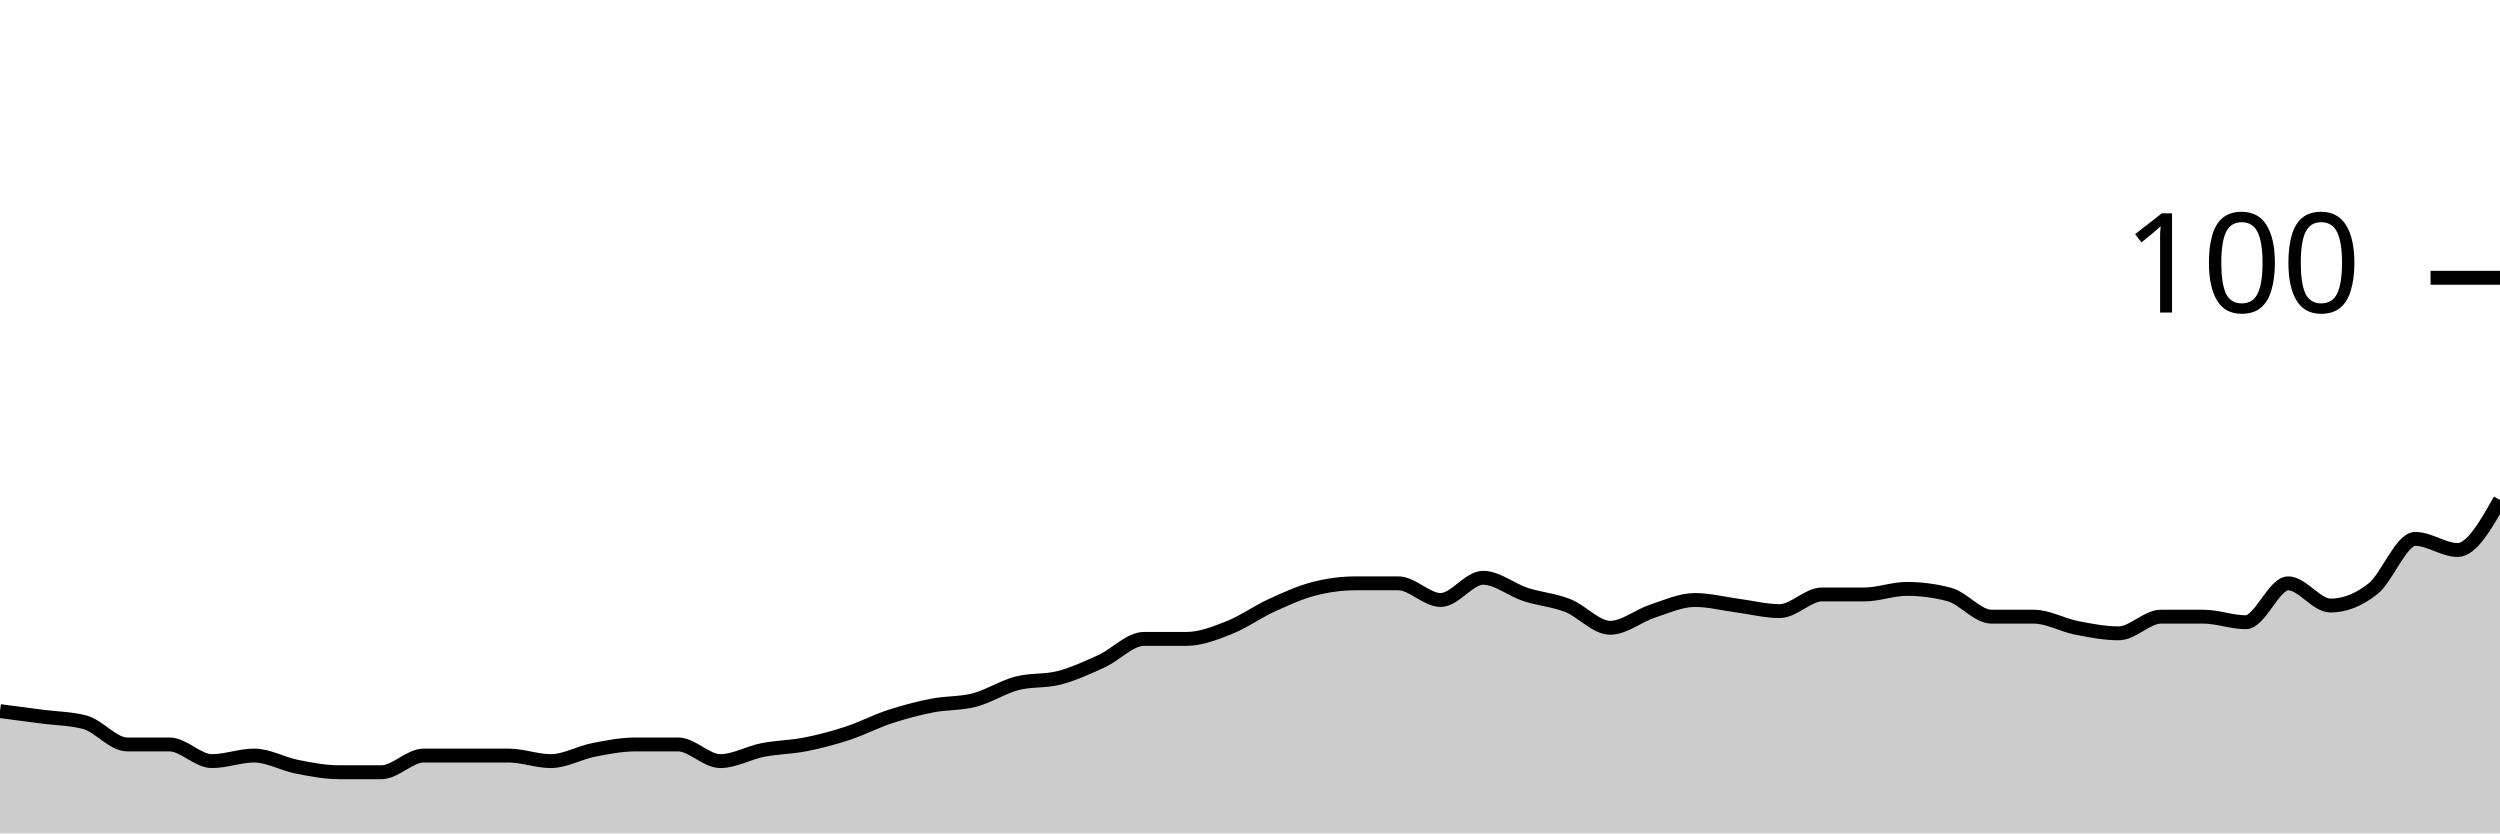
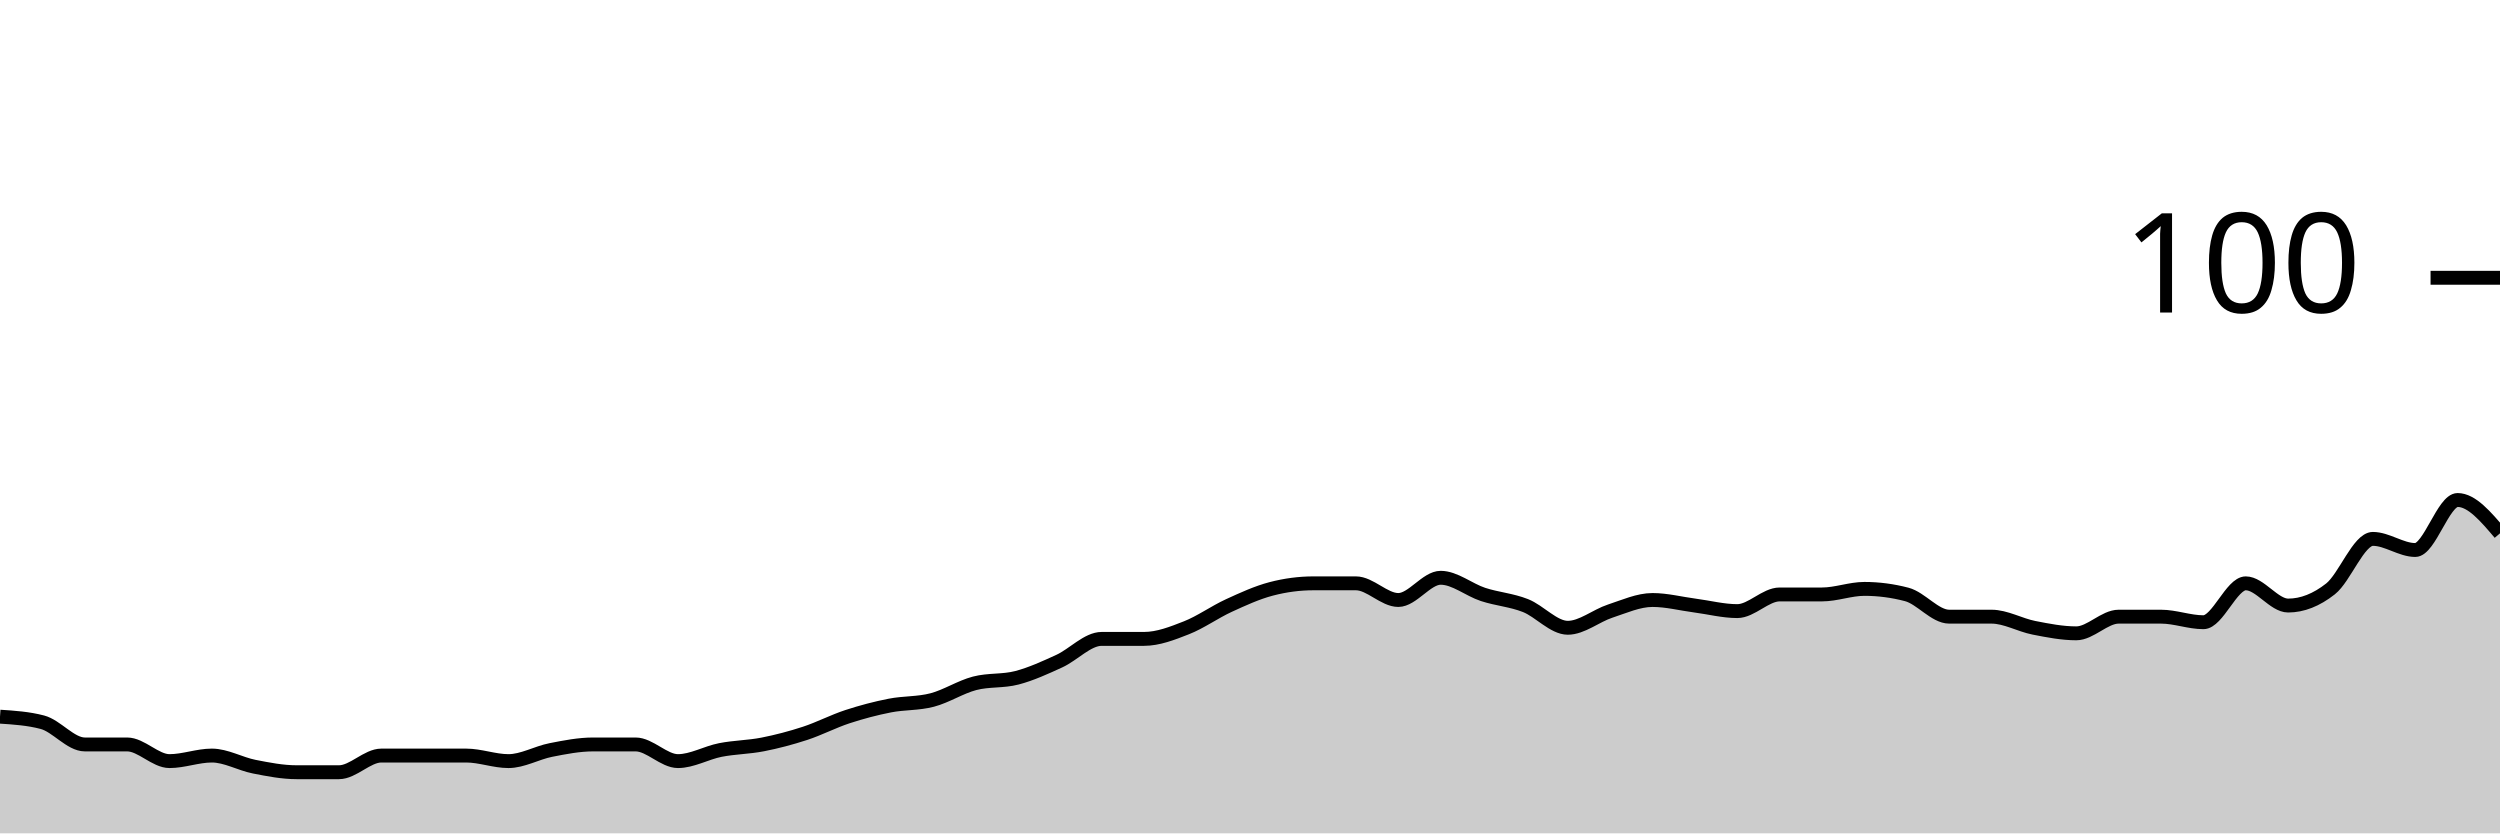
<svg xmlns="http://www.w3.org/2000/svg" viewBox="0 0 180 60">
  <g transform="translate(0,20)">
-     <path class="area" fill="rgba(0, 0, 0, 0.2)" d="M0,31.2C1.017,31.333,2.034,31.467,3.051,31.6C4.068,31.733,5.085,31.733,6.102,32C7.119,32.267,8.136,33.6,9.153,33.6C10.169,33.6,11.186,33.6,12.203,33.6C13.22,33.6,14.237,34.8,15.254,34.8C16.271,34.8,17.288,34.4,18.305,34.4C19.322,34.4,20.339,35,21.356,35.2C22.373,35.4,23.39,35.6,24.407,35.6C25.424,35.6,26.441,35.6,27.458,35.6C28.475,35.6,29.492,34.4,30.508,34.4C31.525,34.4,32.542,34.4,33.559,34.4C34.576,34.4,35.593,34.4,36.61,34.4C37.627,34.4,38.644,34.8,39.661,34.8C40.678,34.8,41.695,34.2,42.712,34C43.729,33.8,44.746,33.6,45.763,33.6C46.78,33.6,47.797,33.6,48.814,33.6C49.831,33.6,50.847,34.8,51.864,34.8C52.881,34.8,53.898,34.2,54.915,34C55.932,33.8,56.949,33.8,57.966,33.6C58.983,33.4,60,33.133,61.017,32.8C62.034,32.467,63.051,31.933,64.068,31.6C65.085,31.267,66.102,31,67.119,30.8C68.136,30.6,69.153,30.667,70.169,30.4C71.186,30.133,72.203,29.467,73.22,29.2C74.237,28.933,75.254,29.067,76.271,28.8C77.288,28.533,78.305,28.067,79.322,27.6C80.339,27.133,81.356,26,82.373,26C83.39,26,84.407,26,85.424,26C86.441,26,87.458,25.6,88.475,25.2C89.492,24.8,90.508,24.067,91.525,23.6C92.542,23.133,93.559,22.667,94.576,22.4C95.593,22.133,96.61,22,97.627,22C98.644,22,99.661,22,100.678,22C101.695,22,102.712,23.2,103.729,23.2C104.746,23.2,105.763,21.6,106.78,21.6C107.797,21.6,108.814,22.467,109.831,22.8C110.847,23.133,111.864,23.2,112.881,23.6C113.898,24,114.915,25.2,115.932,25.2C116.949,25.2,117.966,24.333,118.983,24C120,23.667,121.017,23.2,122.034,23.2C123.051,23.2,124.068,23.467,125.085,23.6C126.102,23.733,127.119,24,128.136,24C129.153,24,130.169,22.8,131.186,22.8C132.203,22.8,133.22,22.8,134.237,22.8C135.254,22.8,136.271,22.4,137.288,22.4C138.305,22.4,139.322,22.533,140.339,22.8C141.356,23.067,142.373,24.4,143.39,24.4C144.407,24.4,145.424,24.4,146.441,24.4C147.458,24.4,148.475,25,149.492,25.2C150.508,25.4,151.525,25.6,152.542,25.6C153.559,25.6,154.576,24.4,155.593,24.4C156.61,24.4,157.627,24.4,158.644,24.4C159.661,24.4,160.678,24.8,161.695,24.8C162.712,24.8,163.729,22,164.746,22C165.763,22,166.78,23.6,167.797,23.6C168.814,23.6,169.831,23.2,170.847,22.4C171.864,21.6,172.881,18.8,173.898,18.8C174.915,18.8,175.932,19.6,176.949,19.6C177.966,19.6,178.983,17.8,180,16L180,40C178.983,40,177.966,40,176.949,40C175.932,40,174.915,40,173.898,40C172.881,40,171.864,40,170.847,40C169.831,40,168.814,40,167.797,40C166.78,40,165.763,40,164.746,40C163.729,40,162.712,40,161.695,40C160.678,40,159.661,40,158.644,40C157.627,40,156.61,40,155.593,40C154.576,40,153.559,40,152.542,40C151.525,40,150.508,40,149.492,40C148.475,40,147.458,40,146.441,40C145.424,40,144.407,40,143.39,40C142.373,40,141.356,40,140.339,40C139.322,40,138.305,40,137.288,40C136.271,40,135.254,40,134.237,40C133.22,40,132.203,40,131.186,40C130.169,40,129.153,40,128.136,40C127.119,40,126.102,40,125.085,40C124.068,40,123.051,40,122.034,40C121.017,40,120,40,118.983,40C117.966,40,116.949,40,115.932,40C114.915,40,113.898,40,112.881,40C111.864,40,110.847,40,109.831,40C108.814,40,107.797,40,106.78,40C105.763,40,104.746,40,103.729,40C102.712,40,101.695,40,100.678,40C99.661,40,98.644,40,97.627,40C96.61,40,95.593,40,94.576,40C93.559,40,92.542,40,91.525,40C90.508,40,89.492,40,88.475,40C87.458,40,86.441,40,85.424,40C84.407,40,83.39,40,82.373,40C81.356,40,80.339,40,79.322,40C78.305,40,77.288,40,76.271,40C75.254,40,74.237,40,73.22,40C72.203,40,71.186,40,70.169,40C69.153,40,68.136,40,67.119,40C66.102,40,65.085,40,64.068,40C63.051,40,62.034,40,61.017,40C60,40,58.983,40,57.966,40C56.949,40,55.932,40,54.915,40C53.898,40,52.881,40,51.864,40C50.847,40,49.831,40,48.814,40C47.797,40,46.78,40,45.763,40C44.746,40,43.729,40,42.712,40C41.695,40,40.678,40,39.661,40C38.644,40,37.627,40,36.61,40C35.593,40,34.576,40,33.559,40C32.542,40,31.525,40,30.508,40C29.492,40,28.475,40,27.458,40C26.441,40,25.424,40,24.407,40C23.39,40,22.373,40,21.356,40C20.339,40,19.322,40,18.305,40C17.288,40,16.271,40,15.254,40C14.237,40,13.22,40,12.203,40C11.186,40,10.169,40,9.153,40C8.136,40,7.119,40,6.102,40C5.085,40,4.068,40,3.051,40C2.034,40,1.017,40,0,40Z" />
-     <path class="line" stroke="black" fill="none" d="M0,31.2C1.017,31.333,2.034,31.467,3.051,31.6C4.068,31.733,5.085,31.733,6.102,32C7.119,32.267,8.136,33.6,9.153,33.6C10.169,33.6,11.186,33.6,12.203,33.6C13.22,33.6,14.237,34.8,15.254,34.8C16.271,34.8,17.288,34.4,18.305,34.4C19.322,34.4,20.339,35,21.356,35.2C22.373,35.4,23.39,35.6,24.407,35.6C25.424,35.6,26.441,35.6,27.458,35.6C28.475,35.6,29.492,34.4,30.508,34.4C31.525,34.4,32.542,34.4,33.559,34.4C34.576,34.4,35.593,34.4,36.61,34.4C37.627,34.4,38.644,34.8,39.661,34.8C40.678,34.8,41.695,34.2,42.712,34C43.729,33.8,44.746,33.6,45.763,33.6C46.78,33.6,47.797,33.6,48.814,33.6C49.831,33.6,50.847,34.8,51.864,34.8C52.881,34.8,53.898,34.2,54.915,34C55.932,33.8,56.949,33.8,57.966,33.6C58.983,33.4,60,33.133,61.017,32.8C62.034,32.467,63.051,31.933,64.068,31.6C65.085,31.267,66.102,31,67.119,30.8C68.136,30.6,69.153,30.667,70.169,30.4C71.186,30.133,72.203,29.467,73.22,29.2C74.237,28.933,75.254,29.067,76.271,28.8C77.288,28.533,78.305,28.067,79.322,27.6C80.339,27.133,81.356,26,82.373,26C83.39,26,84.407,26,85.424,26C86.441,26,87.458,25.6,88.475,25.2C89.492,24.8,90.508,24.067,91.525,23.6C92.542,23.133,93.559,22.667,94.576,22.4C95.593,22.133,96.61,22,97.627,22C98.644,22,99.661,22,100.678,22C101.695,22,102.712,23.2,103.729,23.2C104.746,23.2,105.763,21.6,106.78,21.6C107.797,21.6,108.814,22.467,109.831,22.8C110.847,23.133,111.864,23.2,112.881,23.6C113.898,24,114.915,25.2,115.932,25.2C116.949,25.2,117.966,24.333,118.983,24C120,23.667,121.017,23.2,122.034,23.2C123.051,23.2,124.068,23.467,125.085,23.6C126.102,23.733,127.119,24,128.136,24C129.153,24,130.169,22.8,131.186,22.8C132.203,22.8,133.22,22.8,134.237,22.8C135.254,22.8,136.271,22.4,137.288,22.4C138.305,22.4,139.322,22.533,140.339,22.8C141.356,23.067,142.373,24.4,143.39,24.4C144.407,24.4,145.424,24.4,146.441,24.4C147.458,24.4,148.475,25,149.492,25.2C150.508,25.4,151.525,25.6,152.542,25.6C153.559,25.6,154.576,24.4,155.593,24.4C156.61,24.4,157.627,24.4,158.644,24.4C159.661,24.4,160.678,24.8,161.695,24.8C162.712,24.8,163.729,22,164.746,22C165.763,22,166.78,23.6,167.797,23.6C168.814,23.6,169.831,23.2,170.847,22.4C171.864,21.6,172.881,18.8,173.898,18.8C174.915,18.8,175.932,19.6,176.949,19.6C177.966,19.6,178.983,17.8,180,16" />
+     <path class="area" fill="rgba(0, 0, 0, 0.2)" d="M0,31.6C1.017,31.667,2.034,31.733,3.051,32C4.068,32.267,5.085,33.6,6.102,33.6C7.119,33.6,8.136,33.6,9.153,33.6C10.169,33.6,11.186,34.8,12.203,34.8C13.22,34.8,14.237,34.4,15.254,34.4C16.271,34.4,17.288,35,18.305,35.2C19.322,35.4,20.339,35.6,21.356,35.6C22.373,35.6,23.39,35.6,24.407,35.6C25.424,35.6,26.441,34.4,27.458,34.4C28.475,34.4,29.492,34.4,30.508,34.4C31.525,34.4,32.542,34.4,33.559,34.4C34.576,34.4,35.593,34.8,36.61,34.8C37.627,34.8,38.644,34.2,39.661,34C40.678,33.8,41.695,33.6,42.712,33.6C43.729,33.6,44.746,33.6,45.763,33.6C46.78,33.6,47.797,34.8,48.814,34.8C49.831,34.8,50.847,34.2,51.864,34C52.881,33.8,53.898,33.8,54.915,33.6C55.932,33.4,56.949,33.133,57.966,32.8C58.983,32.467,60,31.933,61.017,31.6C62.034,31.267,63.051,31,64.068,30.8C65.085,30.6,66.102,30.667,67.119,30.4C68.136,30.133,69.153,29.467,70.169,29.2C71.186,28.933,72.203,29.067,73.22,28.8C74.237,28.533,75.254,28.067,76.271,27.6C77.288,27.133,78.305,26,79.322,26C80.339,26,81.356,26,82.373,26C83.39,26,84.407,25.6,85.424,25.2C86.441,24.8,87.458,24.067,88.475,23.6C89.492,23.133,90.508,22.667,91.525,22.4C92.542,22.133,93.559,22,94.576,22C95.593,22,96.61,22,97.627,22C98.644,22,99.661,23.2,100.678,23.2C101.695,23.2,102.712,21.6,103.729,21.6C104.746,21.6,105.763,22.467,106.78,22.8C107.797,23.133,108.814,23.2,109.831,23.6C110.847,24,111.864,25.2,112.881,25.2C113.898,25.2,114.915,24.333,115.932,24C116.949,23.667,117.966,23.2,118.983,23.2C120,23.2,121.017,23.467,122.034,23.6C123.051,23.733,124.068,24,125.085,24C126.102,24,127.119,22.8,128.136,22.8C129.153,22.8,130.169,22.8,131.186,22.8C132.203,22.8,133.22,22.4,134.237,22.4C135.254,22.4,136.271,22.533,137.288,22.8C138.305,23.067,139.322,24.4,140.339,24.4C141.356,24.4,142.373,24.4,143.39,24.4C144.407,24.4,145.424,25,146.441,25.2C147.458,25.4,148.475,25.6,149.492,25.6C150.508,25.6,151.525,24.4,152.542,24.4C153.559,24.4,154.576,24.4,155.593,24.4C156.61,24.4,157.627,24.8,158.644,24.8C159.661,24.8,160.678,22,161.695,22C162.712,22,163.729,23.6,164.746,23.6C165.763,23.6,166.78,23.2,167.797,22.4C168.814,21.6,169.831,18.8,170.847,18.8C171.864,18.8,172.881,19.6,173.898,19.6C174.915,19.6,175.932,16,176.949,16C177.966,16,178.983,17.2,180,18.4L180,40C178.983,40,177.966,40,176.949,40C175.932,40,174.915,40,173.898,40C172.881,40,171.864,40,170.847,40C169.831,40,168.814,40,167.797,40C166.78,40,165.763,40,164.746,40C163.729,40,162.712,40,161.695,40C160.678,40,159.661,40,158.644,40C157.627,40,156.61,40,155.593,40C154.576,40,153.559,40,152.542,40C151.525,40,150.508,40,149.492,40C148.475,40,147.458,40,146.441,40C145.424,40,144.407,40,143.39,40C142.373,40,141.356,40,140.339,40C139.322,40,138.305,40,137.288,40C136.271,40,135.254,40,134.237,40C133.22,40,132.203,40,131.186,40C130.169,40,129.153,40,128.136,40C127.119,40,126.102,40,125.085,40C124.068,40,123.051,40,122.034,40C121.017,40,120,40,118.983,40C117.966,40,116.949,40,115.932,40C114.915,40,113.898,40,112.881,40C111.864,40,110.847,40,109.831,40C108.814,40,107.797,40,106.78,40C105.763,40,104.746,40,103.729,40C102.712,40,101.695,40,100.678,40C99.661,40,98.644,40,97.627,40C96.61,40,95.593,40,94.576,40C93.559,40,92.542,40,91.525,40C90.508,40,89.492,40,88.475,40C87.458,40,86.441,40,85.424,40C84.407,40,83.39,40,82.373,40C81.356,40,80.339,40,79.322,40C78.305,40,77.288,40,76.271,40C75.254,40,74.237,40,73.22,40C72.203,40,71.186,40,70.169,40C69.153,40,68.136,40,67.119,40C66.102,40,65.085,40,64.068,40C63.051,40,62.034,40,61.017,40C60,40,58.983,40,57.966,40C56.949,40,55.932,40,54.915,40C53.898,40,52.881,40,51.864,40C50.847,40,49.831,40,48.814,40C47.797,40,46.78,40,45.763,40C44.746,40,43.729,40,42.712,40C41.695,40,40.678,40,39.661,40C38.644,40,37.627,40,36.61,40C35.593,40,34.576,40,33.559,40C32.542,40,31.525,40,30.508,40C29.492,40,28.475,40,27.458,40C26.441,40,25.424,40,24.407,40C23.39,40,22.373,40,21.356,40C20.339,40,19.322,40,18.305,40C17.288,40,16.271,40,15.254,40C14.237,40,13.22,40,12.203,40C11.186,40,10.169,40,9.153,40C8.136,40,7.119,40,6.102,40C5.085,40,4.068,40,3.051,40C2.034,40,1.017,40,0,40Z" />
+     <path class="line" stroke="black" fill="none" d="M0,31.6C1.017,31.667,2.034,31.733,3.051,32C4.068,32.267,5.085,33.6,6.102,33.6C7.119,33.6,8.136,33.6,9.153,33.6C10.169,33.6,11.186,34.8,12.203,34.8C13.22,34.8,14.237,34.4,15.254,34.4C16.271,34.4,17.288,35,18.305,35.2C19.322,35.4,20.339,35.6,21.356,35.6C22.373,35.6,23.39,35.6,24.407,35.6C25.424,35.6,26.441,34.4,27.458,34.4C28.475,34.4,29.492,34.4,30.508,34.4C31.525,34.4,32.542,34.4,33.559,34.4C34.576,34.4,35.593,34.8,36.61,34.8C37.627,34.8,38.644,34.2,39.661,34C40.678,33.8,41.695,33.6,42.712,33.6C43.729,33.6,44.746,33.6,45.763,33.6C46.78,33.6,47.797,34.8,48.814,34.8C49.831,34.8,50.847,34.2,51.864,34C52.881,33.8,53.898,33.8,54.915,33.6C55.932,33.4,56.949,33.133,57.966,32.8C58.983,32.467,60,31.933,61.017,31.6C62.034,31.267,63.051,31,64.068,30.8C65.085,30.6,66.102,30.667,67.119,30.4C68.136,30.133,69.153,29.467,70.169,29.2C71.186,28.933,72.203,29.067,73.22,28.8C74.237,28.533,75.254,28.067,76.271,27.6C77.288,27.133,78.305,26,79.322,26C80.339,26,81.356,26,82.373,26C83.39,26,84.407,25.6,85.424,25.2C86.441,24.8,87.458,24.067,88.475,23.6C89.492,23.133,90.508,22.667,91.525,22.4C92.542,22.133,93.559,22,94.576,22C95.593,22,96.61,22,97.627,22C98.644,22,99.661,23.2,100.678,23.2C101.695,23.2,102.712,21.6,103.729,21.6C104.746,21.6,105.763,22.467,106.78,22.8C107.797,23.133,108.814,23.2,109.831,23.6C110.847,24,111.864,25.2,112.881,25.2C113.898,25.2,114.915,24.333,115.932,24C116.949,23.667,117.966,23.2,118.983,23.2C120,23.2,121.017,23.467,122.034,23.6C123.051,23.733,124.068,24,125.085,24C126.102,24,127.119,22.8,128.136,22.8C129.153,22.8,130.169,22.8,131.186,22.8C132.203,22.8,133.22,22.4,134.237,22.4C135.254,22.4,136.271,22.533,137.288,22.8C138.305,23.067,139.322,24.4,140.339,24.4C141.356,24.4,142.373,24.4,143.39,24.4C144.407,24.4,145.424,25,146.441,25.2C147.458,25.4,148.475,25.6,149.492,25.6C150.508,25.6,151.525,24.4,152.542,24.4C153.559,24.4,154.576,24.4,155.593,24.4C156.61,24.4,157.627,24.8,158.644,24.8C159.661,24.8,160.678,22,161.695,22C162.712,22,163.729,23.6,164.746,23.6C165.763,23.6,166.78,23.2,167.797,22.4C168.814,21.6,169.831,18.8,170.847,18.8C171.864,18.8,172.881,19.6,173.898,19.6C174.915,19.6,175.932,16,176.949,16C177.966,16,178.983,17.2,180,18.4" />
    <path class="axis-ceiling" stroke-width="1" stroke="black" fill="none" d="M175,0L180,0" />
    <text class="axis-ceiling-label" font-family="sans-serif" text-anchor="end" font-size="10px" x="170" y="2.5">100</text>
  </g>
</svg>
